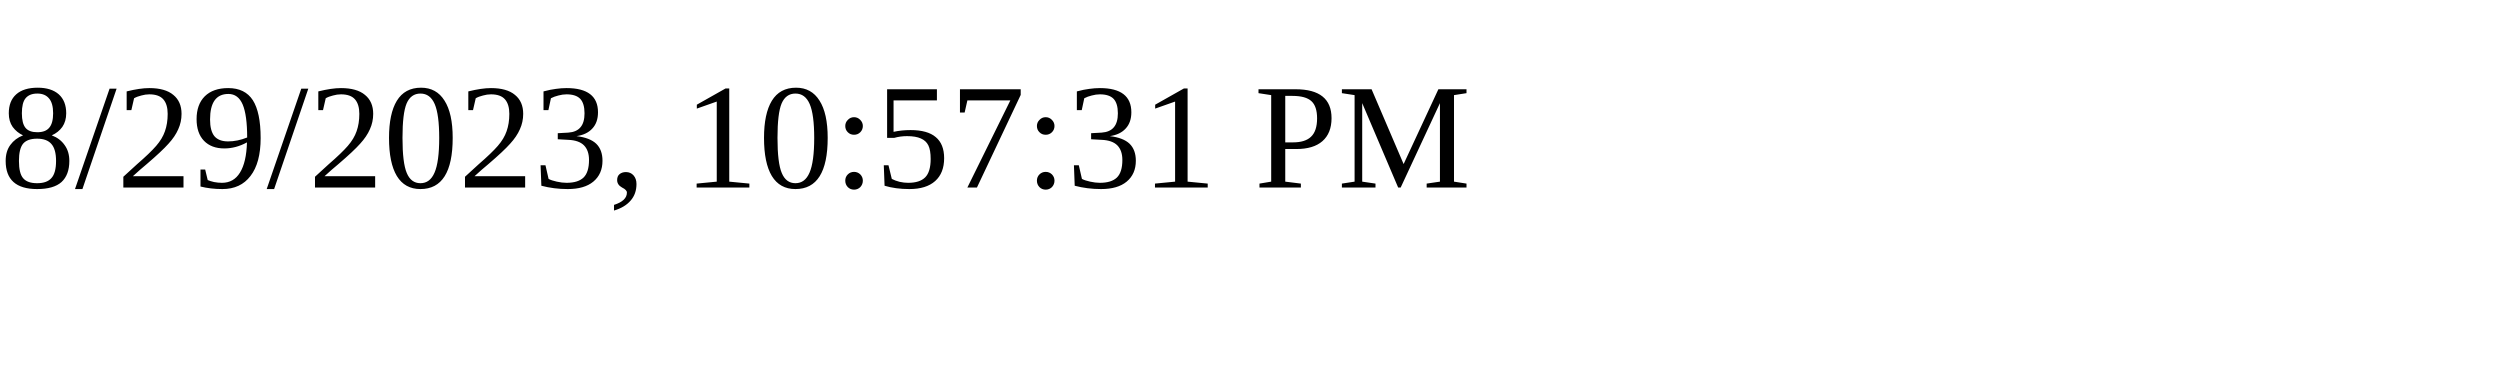
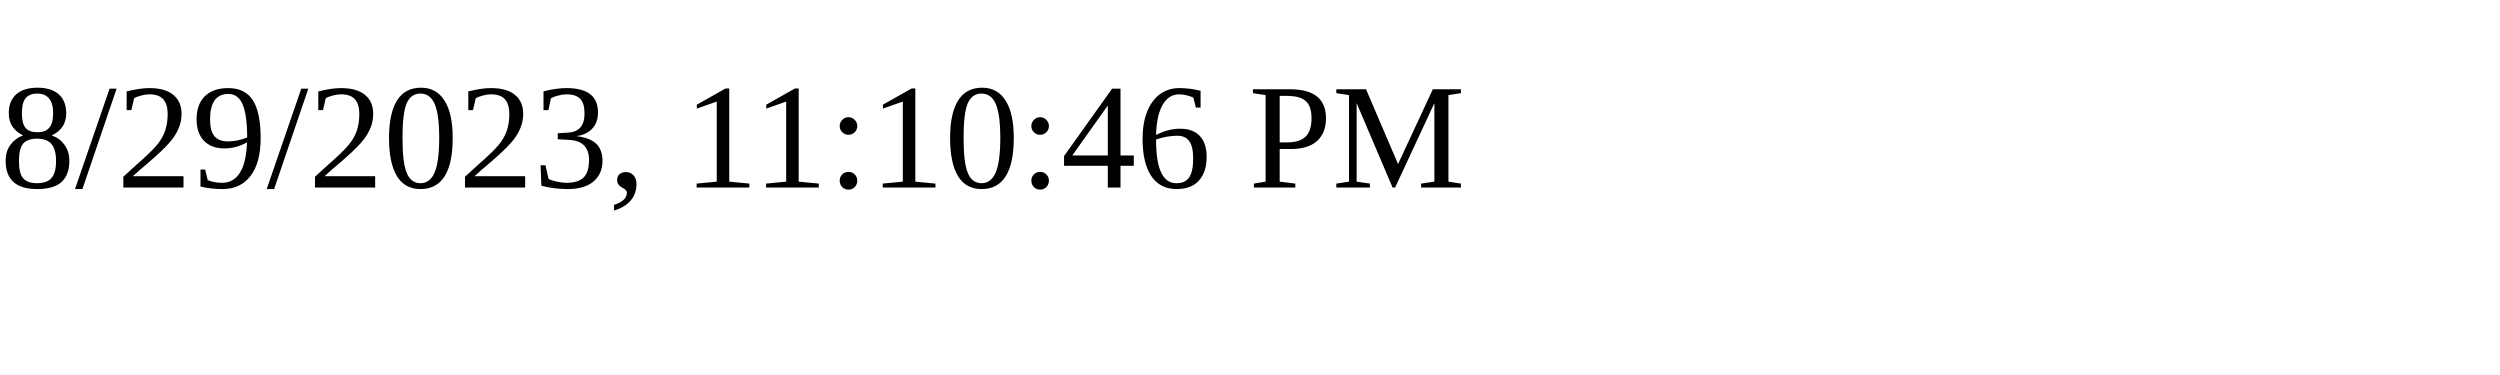
<svg xmlns="http://www.w3.org/2000/svg" height="30" width="200">
-   <text x="0" y="15">8/29/2023, 10:57:31 PM</text>
+   <text x="0" y="15">8/29/2023, 11:10:46 PM</text>
</svg>
